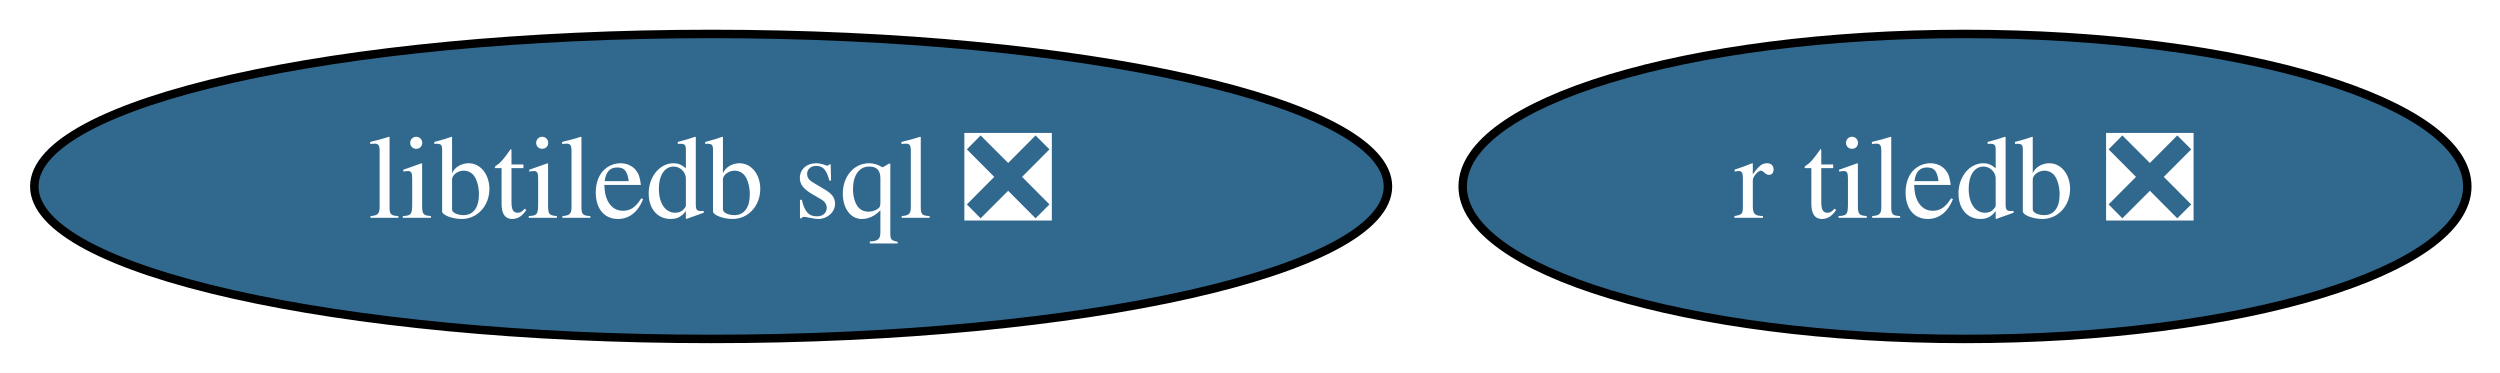
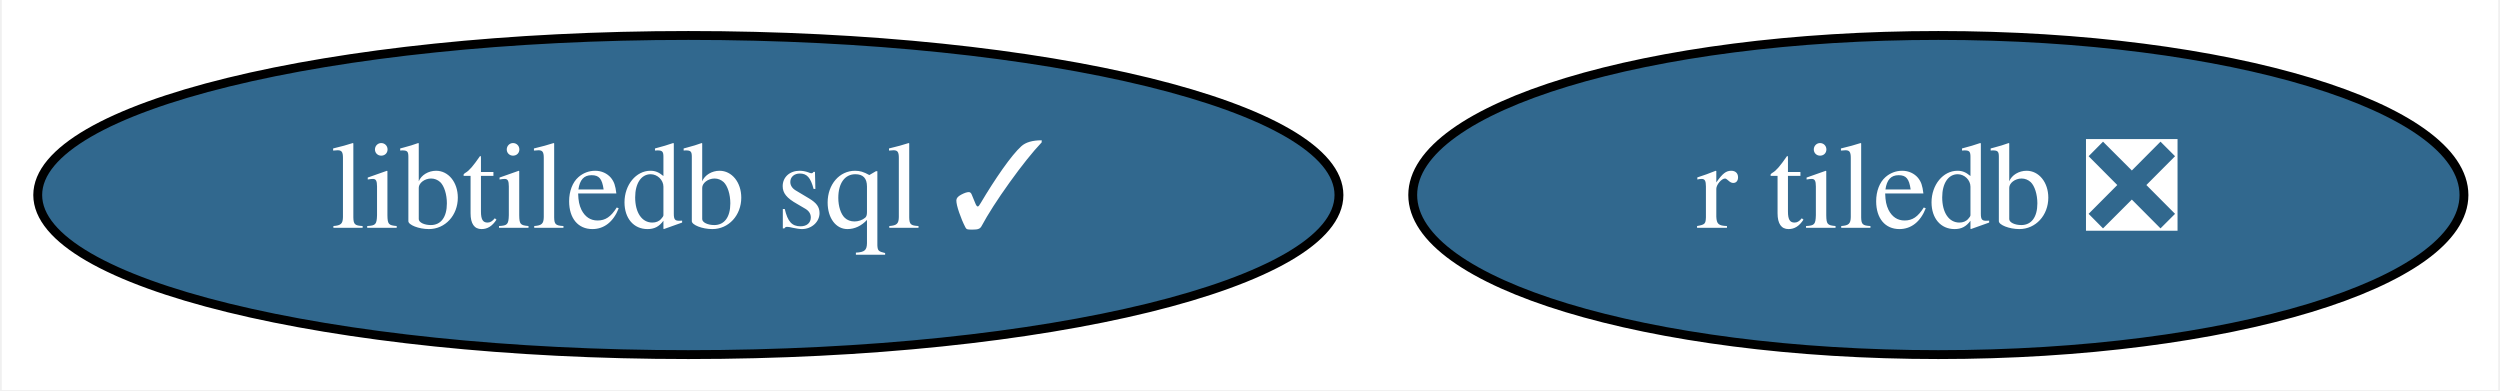
- <svg xmlns="http://www.w3.org/2000/svg" xmlns:xlink="http://www.w3.org/1999/xlink" width="295pt" height="44pt" viewBox="0.00 0.00 295.09 44.00">
+ <svg xmlns="http://www.w3.org/2000/svg" xmlns:xlink="http://www.w3.org/1999/xlink" width="282pt" height="44pt" viewBox="0.00 0.00 281.59 44.00">
  <g id="graph0" class="graph" transform="scale(1 1) rotate(0) translate(4 40)">
-     <polygon fill="white" stroke="transparent" points="-4,4 -4,-40 291.09,-40 291.09,4 -4,4" />
+     <polygon fill="white" stroke="transparent" points="-4,4 -4,-40 277.59,-40 277.59,4 -4,4" />
    <g id="node1" class="node">
      <g id="a_node1">
-         <a xlink:href="https://github.com/conda-forge/libtiledb-sql-feedstock/pull/87" xlink:title="libtiledb sql ❎">
-           <ellipse fill="#31688e" stroke="black" cx="79.94" cy="-18" rx="79.89" ry="18" />
-           <text text-anchor="middle" x="79.94" y="-14.3" font-family="Times,serif" font-size="14.00" fill="white">libtiledb sql ❎</text>
+         <a xlink:href="https://github.com/conda-forge/libtiledb-sql-feedstock/pull/87" xlink:title="libtiledb sql ✓">
+           <ellipse fill="#31688e" stroke="black" cx="73.44" cy="-18" rx="73.39" ry="18" />
+           <text text-anchor="middle" x="73.44" y="-14.3" font-family="Times,serif" font-size="14.00" fill="white">libtiledb sql ✓</text>
        </a>
      </g>
    </g>
    <g id="node2" class="node">
      <g id="a_node2">
        <a xlink:href="https://github.com/conda-forge/r-tiledb-feedstock/pull/37" xlink:title="r tiledb ❎">
-           <ellipse fill="#31688e" stroke="black" cx="227.94" cy="-18" rx="59.29" ry="18" />
-           <text text-anchor="middle" x="227.94" y="-14.3" font-family="Times,serif" font-size="14.00" fill="white">r tiledb ❎</text>
+           <ellipse fill="#31688e" stroke="black" cx="214.44" cy="-18" rx="59.29" ry="18" />
+           <text text-anchor="middle" x="214.44" y="-14.3" font-family="Times,serif" font-size="14.00" fill="white">r tiledb ❎</text>
        </a>
      </g>
    </g>
  </g>
</svg>
